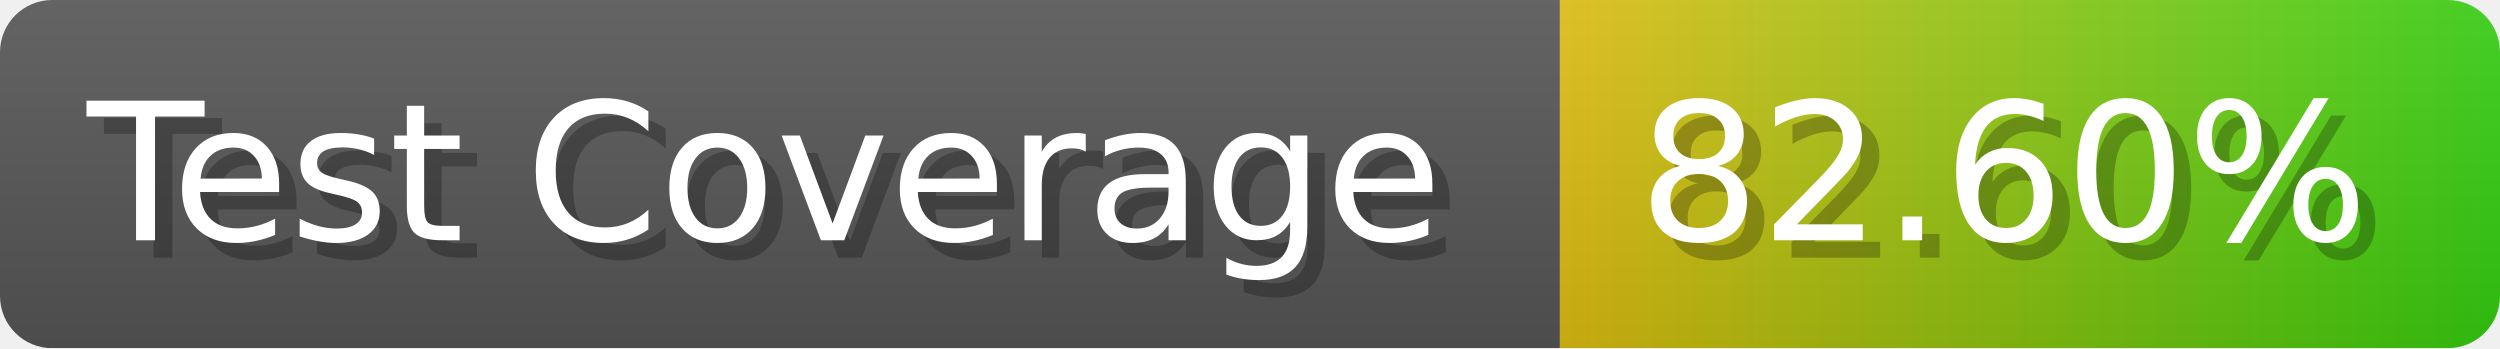
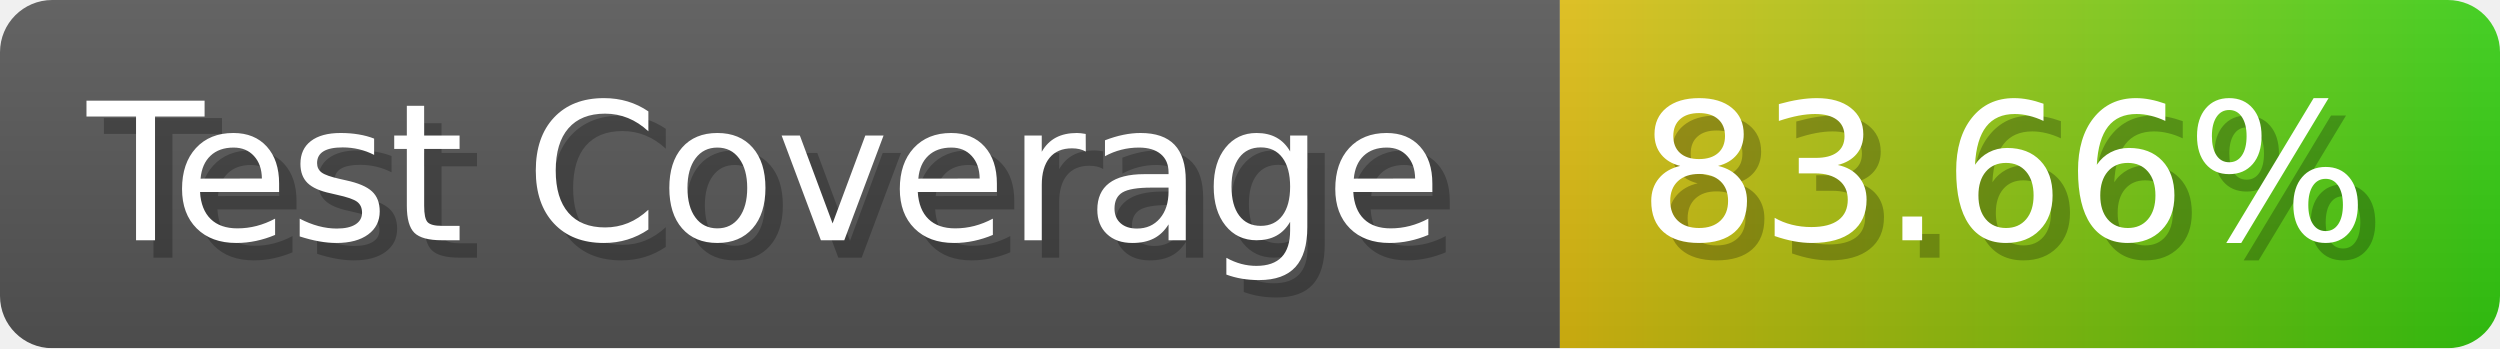
- <svg xmlns="http://www.w3.org/2000/svg" width="143.6" height="20" viewBox="0 0 1436 200" role="img" aria-label="Test Coverage: 82.60%">
+ <svg xmlns="http://www.w3.org/2000/svg" width="143.6" height="20" viewBox="0 0 1436 200" role="img" aria-label="Test Coverage: 83.66%">
  <linearGradient id="a" x2="0" y2="100%">
    <stop offset="0" stop-opacity=".1" stop-color="#EEE" />
    <stop offset="1" stop-opacity=".1" />
  </linearGradient>
  <mask id="m">
    <rect width="1436" height="200" rx="30" fill="#FFF" />
  </mask>
  <g mask="url(#m)">
    <rect width="896" height="200" fill="#555" />
    <rect width="540" height="200" fill="url(#x)" x="896" />
    <rect width="1436" height="200" fill="url(#a)" />
  </g>
  <g aria-hidden="true" fill="#fff" text-anchor="start" font-family="Verdana,DejaVu Sans,sans-serif" font-size="110">
    <text x="60" y="148" textLength="796" fill="#000" opacity="0.25">Test Coverage</text>
    <text x="50" y="138" textLength="796">Test Coverage</text>
-     <text x="951" y="148" textLength="440" fill="#000" opacity="0.25">82.60%</text>
-     <text x="941" y="138" textLength="440">82.60%</text>
+     <text x="951" y="148" textLength="440" fill="#000" opacity="0.25">83.66%</text>
+     <text x="941" y="138" textLength="440">83.66%</text>
  </g>
  <linearGradient id="x" x1="0%" y1="0%" x2="100%" y2="0%">
    <stop offset="0%" style="stop-color:#DB1" />
    <stop offset="100%" style="stop-color:#3C1" />
  </linearGradient>
</svg>
